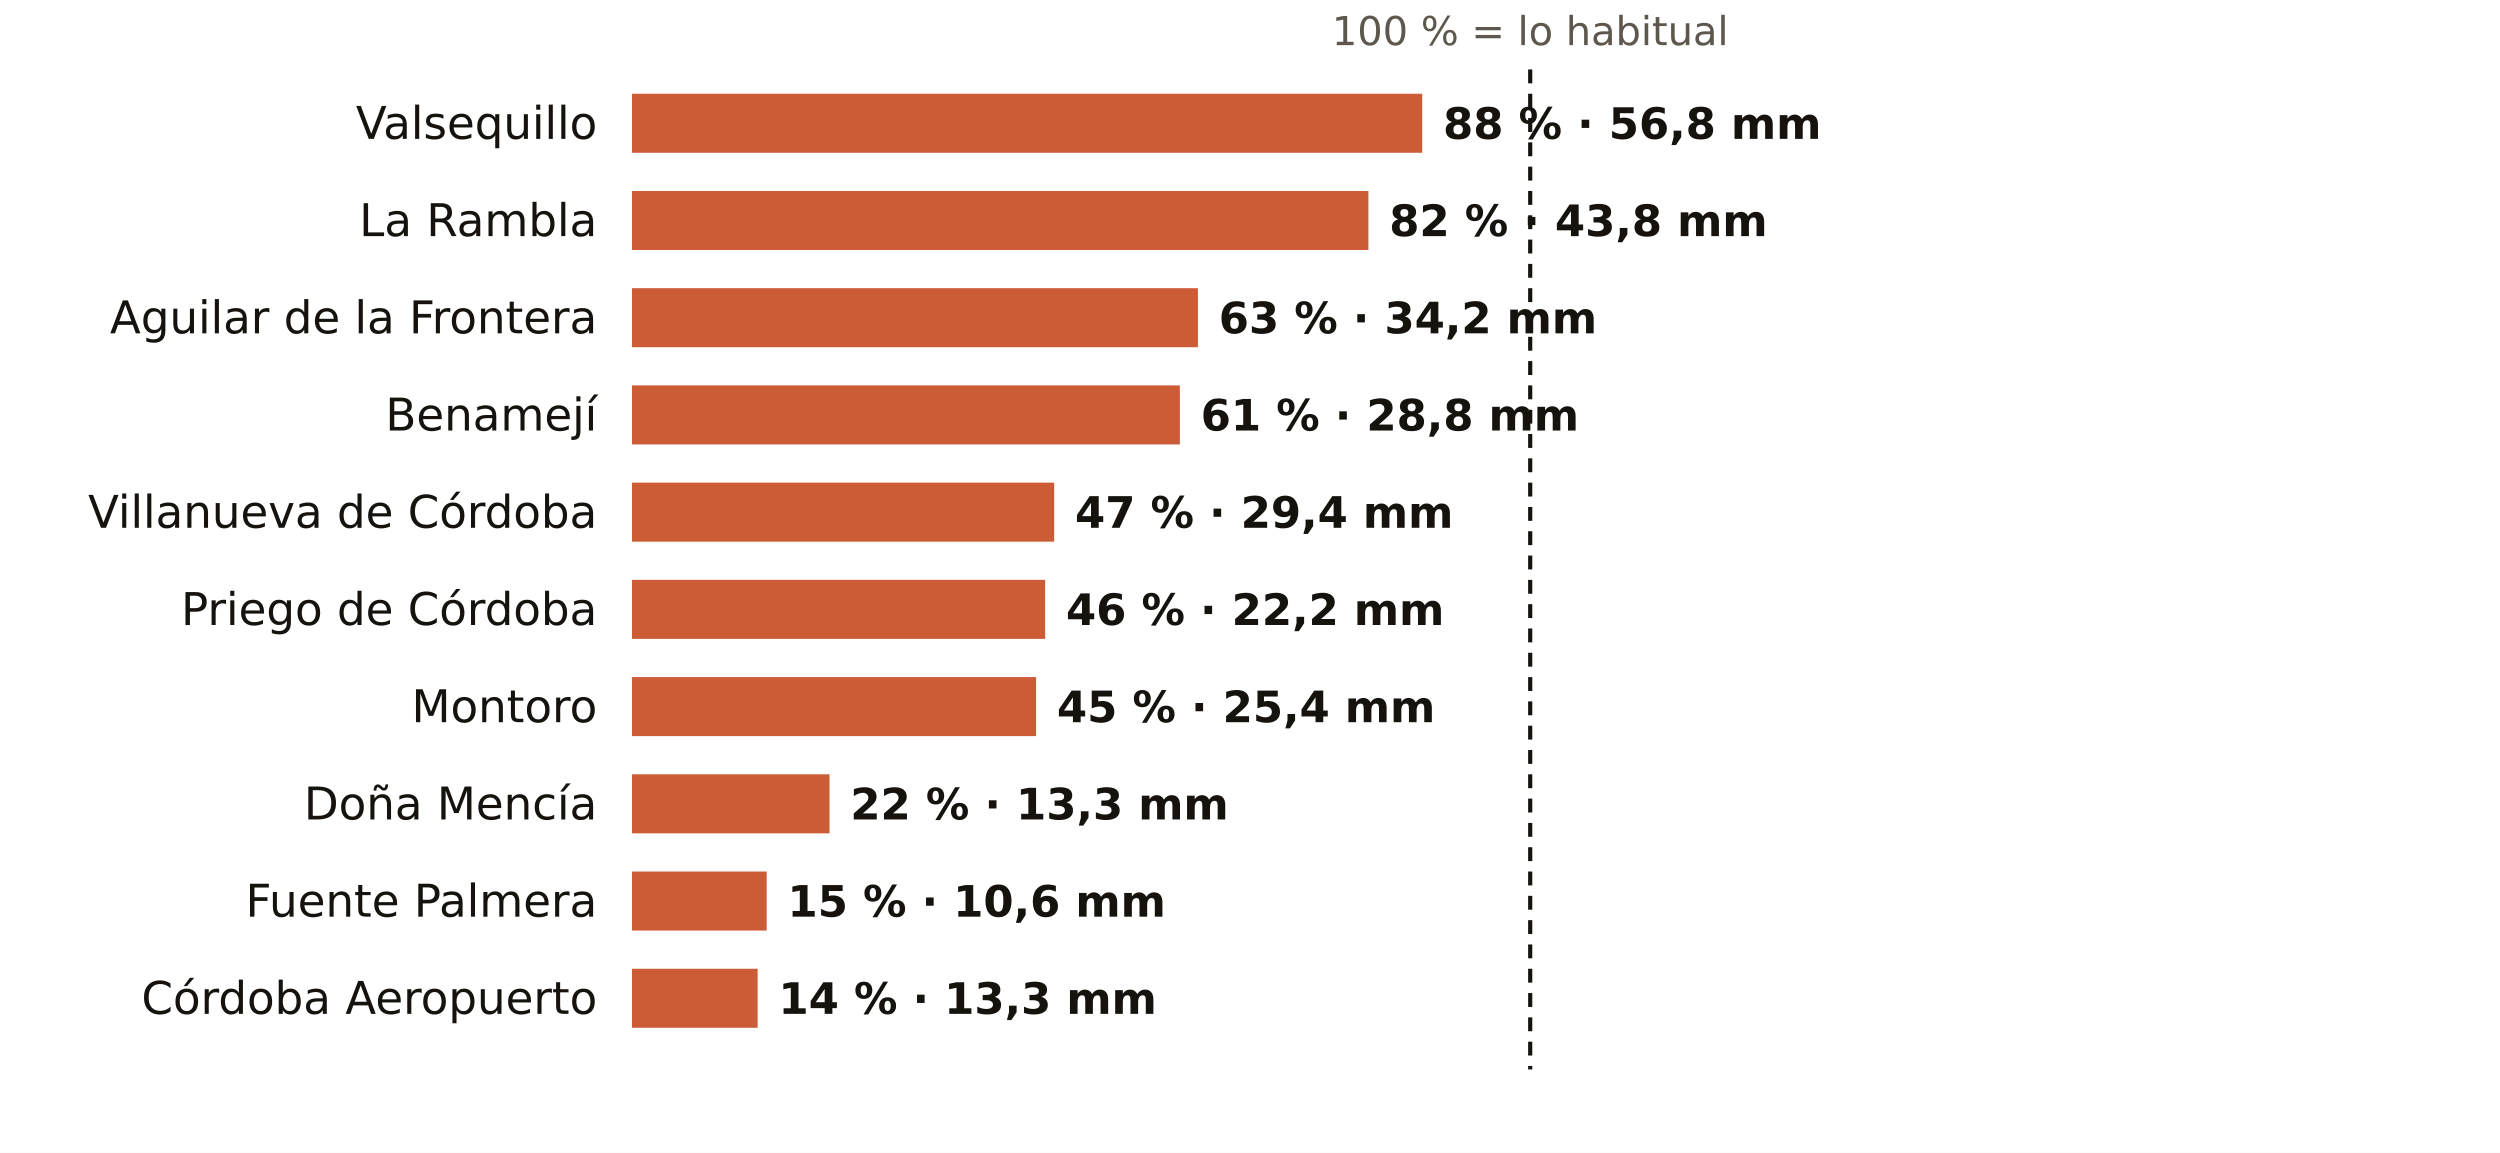
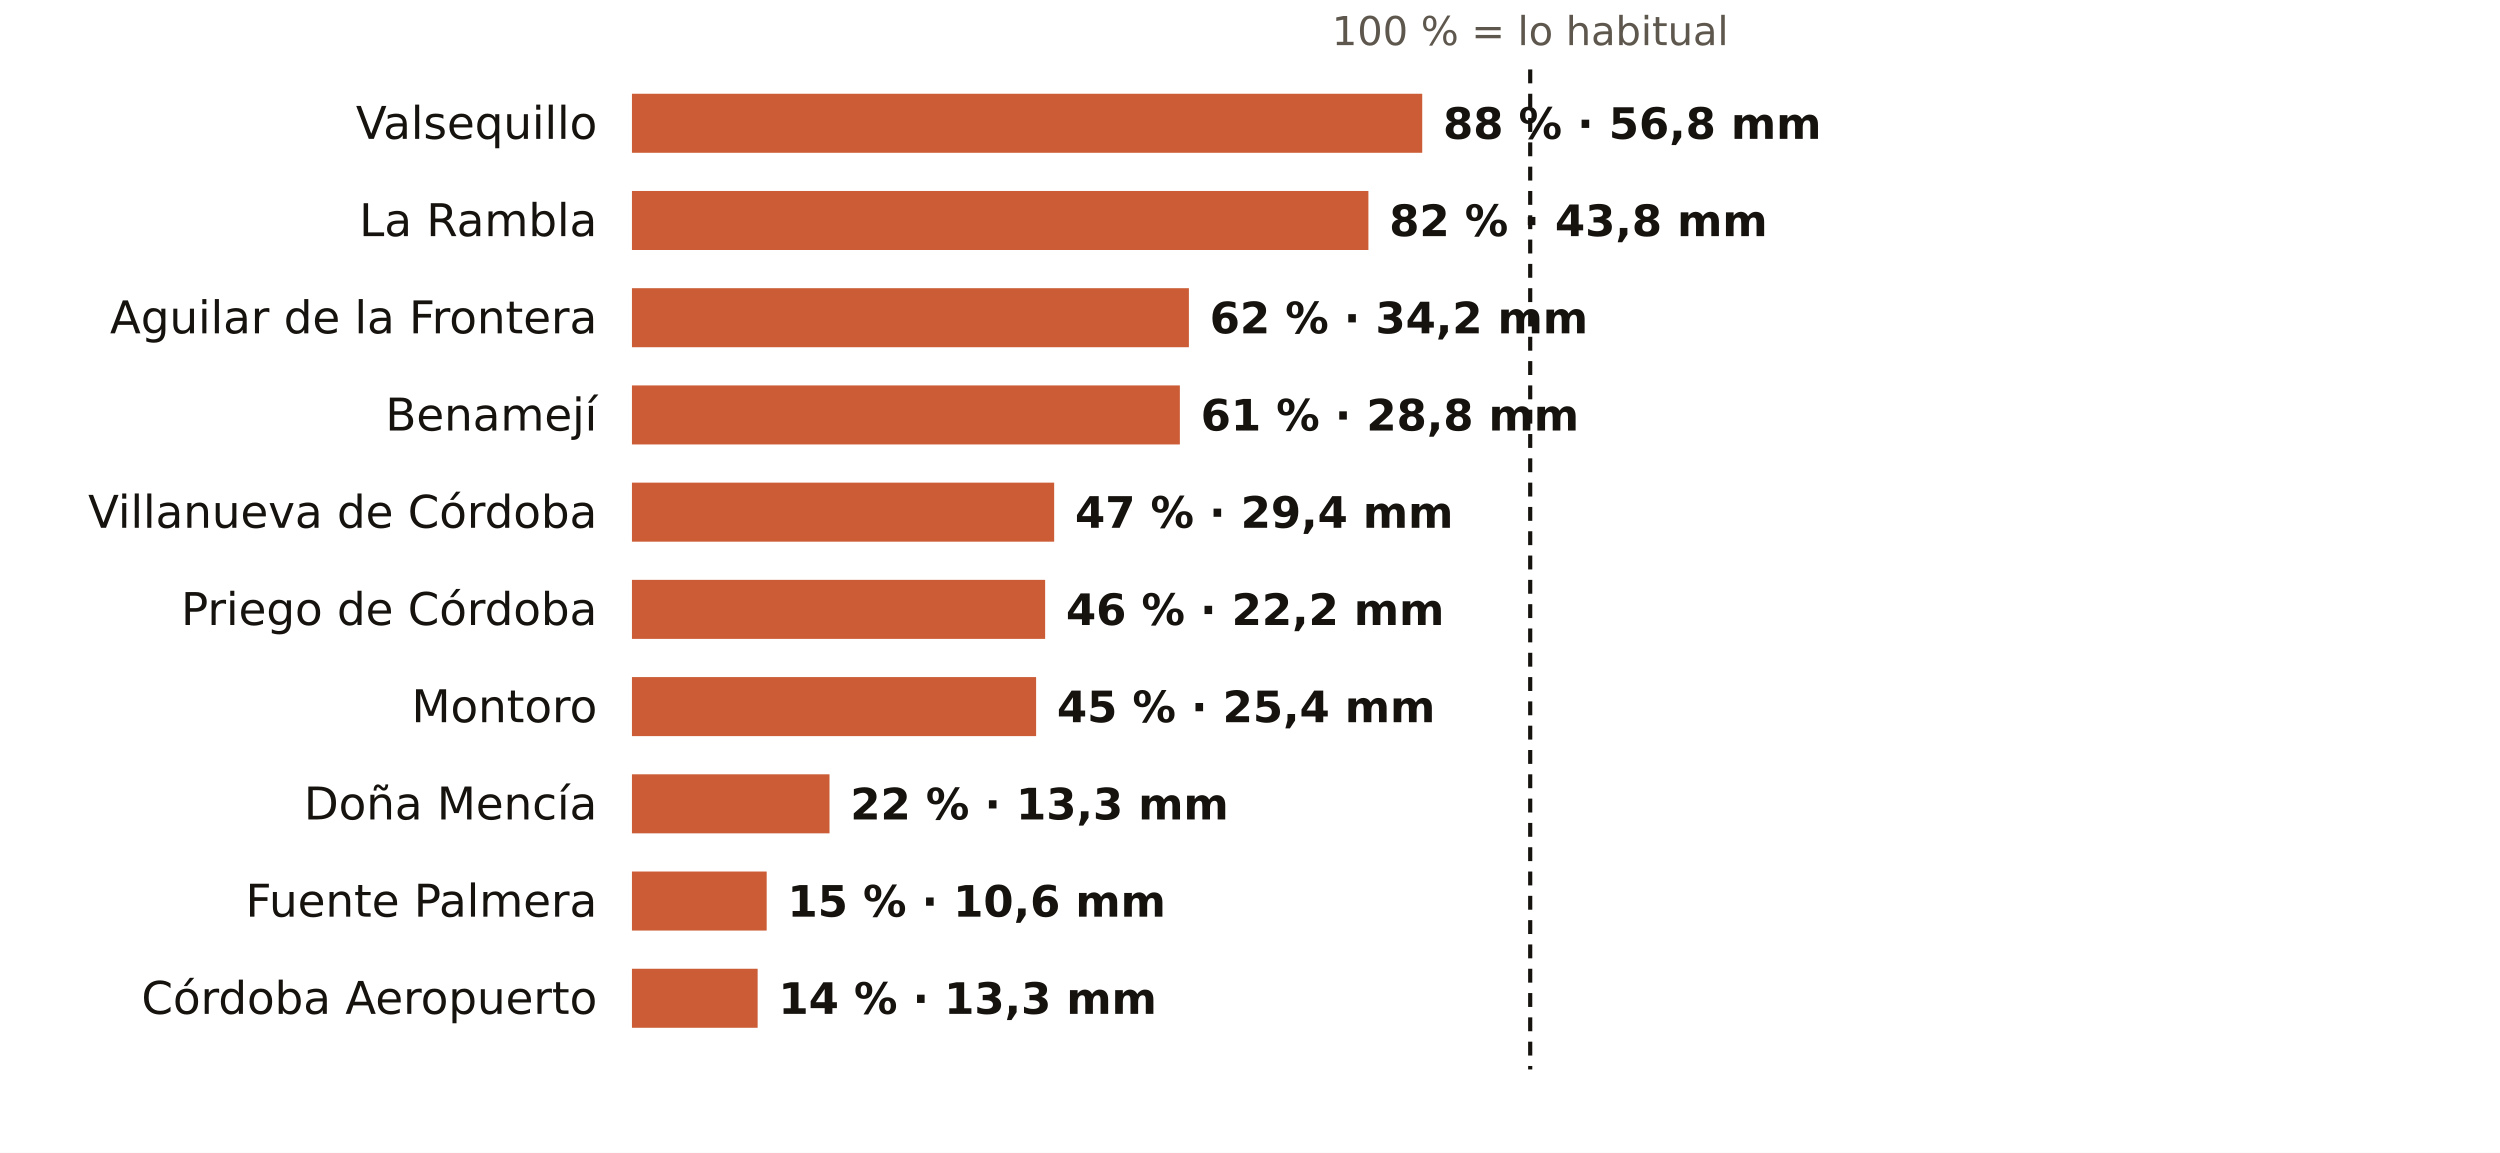
<svg xmlns="http://www.w3.org/2000/svg" viewBox="0 0 720 332" width="720" height="332" role="img" aria-label="El otoño en los pluviómetros de AEMET de Córdoba: % de lo habitual">
  <rect width="720" height="332" fill="#FFFFFF" />
  <text x="440.7" y="13.0" font-size="11.5" fill="#5E574E" text-anchor="middle" font-weight="400" font-family="Public Sans, DejaVu Sans, Arial, sans-serif">100 % = lo habitual</text>
  <text x="172.0" y="40.0" font-size="13" fill="#16130F" text-anchor="end" font-weight="500" font-family="Public Sans, DejaVu Sans, Arial, sans-serif">Valsequillo</text>
  <rect x="182" y="27" width="227.6" height="17" fill="#C4461A" opacity="0.88" />
  <text x="415.6" y="40.0" font-size="12.5" fill="#16130F" text-anchor="start" font-weight="600" font-family="Public Sans, DejaVu Sans, Arial, sans-serif">88 % · 56,8 mm</text>
  <text x="172.0" y="68.0" font-size="13" fill="#16130F" text-anchor="end" font-weight="500" font-family="Public Sans, DejaVu Sans, Arial, sans-serif">La Rambla</text>
  <rect x="182" y="55" width="212.1" height="17" fill="#C4461A" opacity="0.88" />
  <text x="400.1" y="68.0" font-size="12.5" fill="#16130F" text-anchor="start" font-weight="600" font-family="Public Sans, DejaVu Sans, Arial, sans-serif">82 % · 43,8 mm</text>
  <text x="172.0" y="96.0" font-size="13" fill="#16130F" text-anchor="end" font-weight="500" font-family="Public Sans, DejaVu Sans, Arial, sans-serif">Aguilar de la Frontera</text>
-   <rect x="182" y="83" width="163.0" height="17" fill="#C4461A" opacity="0.88" />
-   <text x="351.0" y="96.0" font-size="12.5" fill="#16130F" text-anchor="start" font-weight="600" font-family="Public Sans, DejaVu Sans, Arial, sans-serif">63 % · 34,2 mm</text>
+   <rect x="182" y="83" width="160.4" height="17" fill="#C4461A" opacity="0.88" />
+   <text x="348.4" y="96.0" font-size="12.5" fill="#16130F" text-anchor="start" font-weight="600" font-family="Public Sans, DejaVu Sans, Arial, sans-serif">62 % · 34,2 mm</text>
  <text x="172.0" y="124.0" font-size="13" fill="#16130F" text-anchor="end" font-weight="500" font-family="Public Sans, DejaVu Sans, Arial, sans-serif">Benamejí</text>
  <rect x="182" y="111" width="157.8" height="17" fill="#C4461A" opacity="0.88" />
  <text x="345.8" y="124.0" font-size="12.5" fill="#16130F" text-anchor="start" font-weight="600" font-family="Public Sans, DejaVu Sans, Arial, sans-serif">61 % · 28,8 mm</text>
  <text x="172.0" y="152.0" font-size="13" fill="#16130F" text-anchor="end" font-weight="500" font-family="Public Sans, DejaVu Sans, Arial, sans-serif">Villanueva de Córdoba</text>
  <rect x="182" y="139" width="121.6" height="17" fill="#C4461A" opacity="0.88" />
  <text x="309.6" y="152.0" font-size="12.5" fill="#16130F" text-anchor="start" font-weight="600" font-family="Public Sans, DejaVu Sans, Arial, sans-serif">47 % · 29,4 mm</text>
  <text x="172.0" y="180.0" font-size="13" fill="#16130F" text-anchor="end" font-weight="500" font-family="Public Sans, DejaVu Sans, Arial, sans-serif">Priego de Córdoba</text>
  <rect x="182" y="167" width="119.0" height="17" fill="#C4461A" opacity="0.88" />
  <text x="307.0" y="180.0" font-size="12.5" fill="#16130F" text-anchor="start" font-weight="600" font-family="Public Sans, DejaVu Sans, Arial, sans-serif">46 % · 22,2 mm</text>
  <text x="172.0" y="208.0" font-size="13" fill="#16130F" text-anchor="end" font-weight="500" font-family="Public Sans, DejaVu Sans, Arial, sans-serif">Montoro</text>
  <rect x="182" y="195" width="116.4" height="17" fill="#C4461A" opacity="0.88" />
  <text x="304.4" y="208.0" font-size="12.5" fill="#16130F" text-anchor="start" font-weight="600" font-family="Public Sans, DejaVu Sans, Arial, sans-serif">45 % · 25,4 mm</text>
  <text x="172.0" y="236.0" font-size="13" fill="#16130F" text-anchor="end" font-weight="500" font-family="Public Sans, DejaVu Sans, Arial, sans-serif">Doña Mencía</text>
  <rect x="182" y="223" width="56.9" height="17" fill="#C4461A" opacity="0.88" />
  <text x="244.9" y="236.0" font-size="12.5" fill="#16130F" text-anchor="start" font-weight="600" font-family="Public Sans, DejaVu Sans, Arial, sans-serif">22 % · 13,3 mm</text>
  <text x="172.0" y="264.0" font-size="13" fill="#16130F" text-anchor="end" font-weight="500" font-family="Public Sans, DejaVu Sans, Arial, sans-serif">Fuente Palmera</text>
  <rect x="182" y="251" width="38.8" height="17" fill="#C4461A" opacity="0.88" />
  <text x="226.8" y="264.0" font-size="12.5" fill="#16130F" text-anchor="start" font-weight="600" font-family="Public Sans, DejaVu Sans, Arial, sans-serif">15 % · 10,6 mm</text>
  <text x="172.0" y="292.0" font-size="13" fill="#16130F" text-anchor="end" font-weight="500" font-family="Public Sans, DejaVu Sans, Arial, sans-serif">Córdoba Aeropuerto</text>
  <rect x="182" y="279" width="36.2" height="17" fill="#C4461A" opacity="0.88" />
  <text x="224.2" y="292.0" font-size="12.5" fill="#16130F" text-anchor="start" font-weight="600" font-family="Public Sans, DejaVu Sans, Arial, sans-serif">14 % · 13,3 mm</text>
  <line x1="440.7" x2="440.7" y1="20" y2="308" stroke="#16130F" stroke-width="1.2" stroke-dasharray="4 3" />
</svg>
